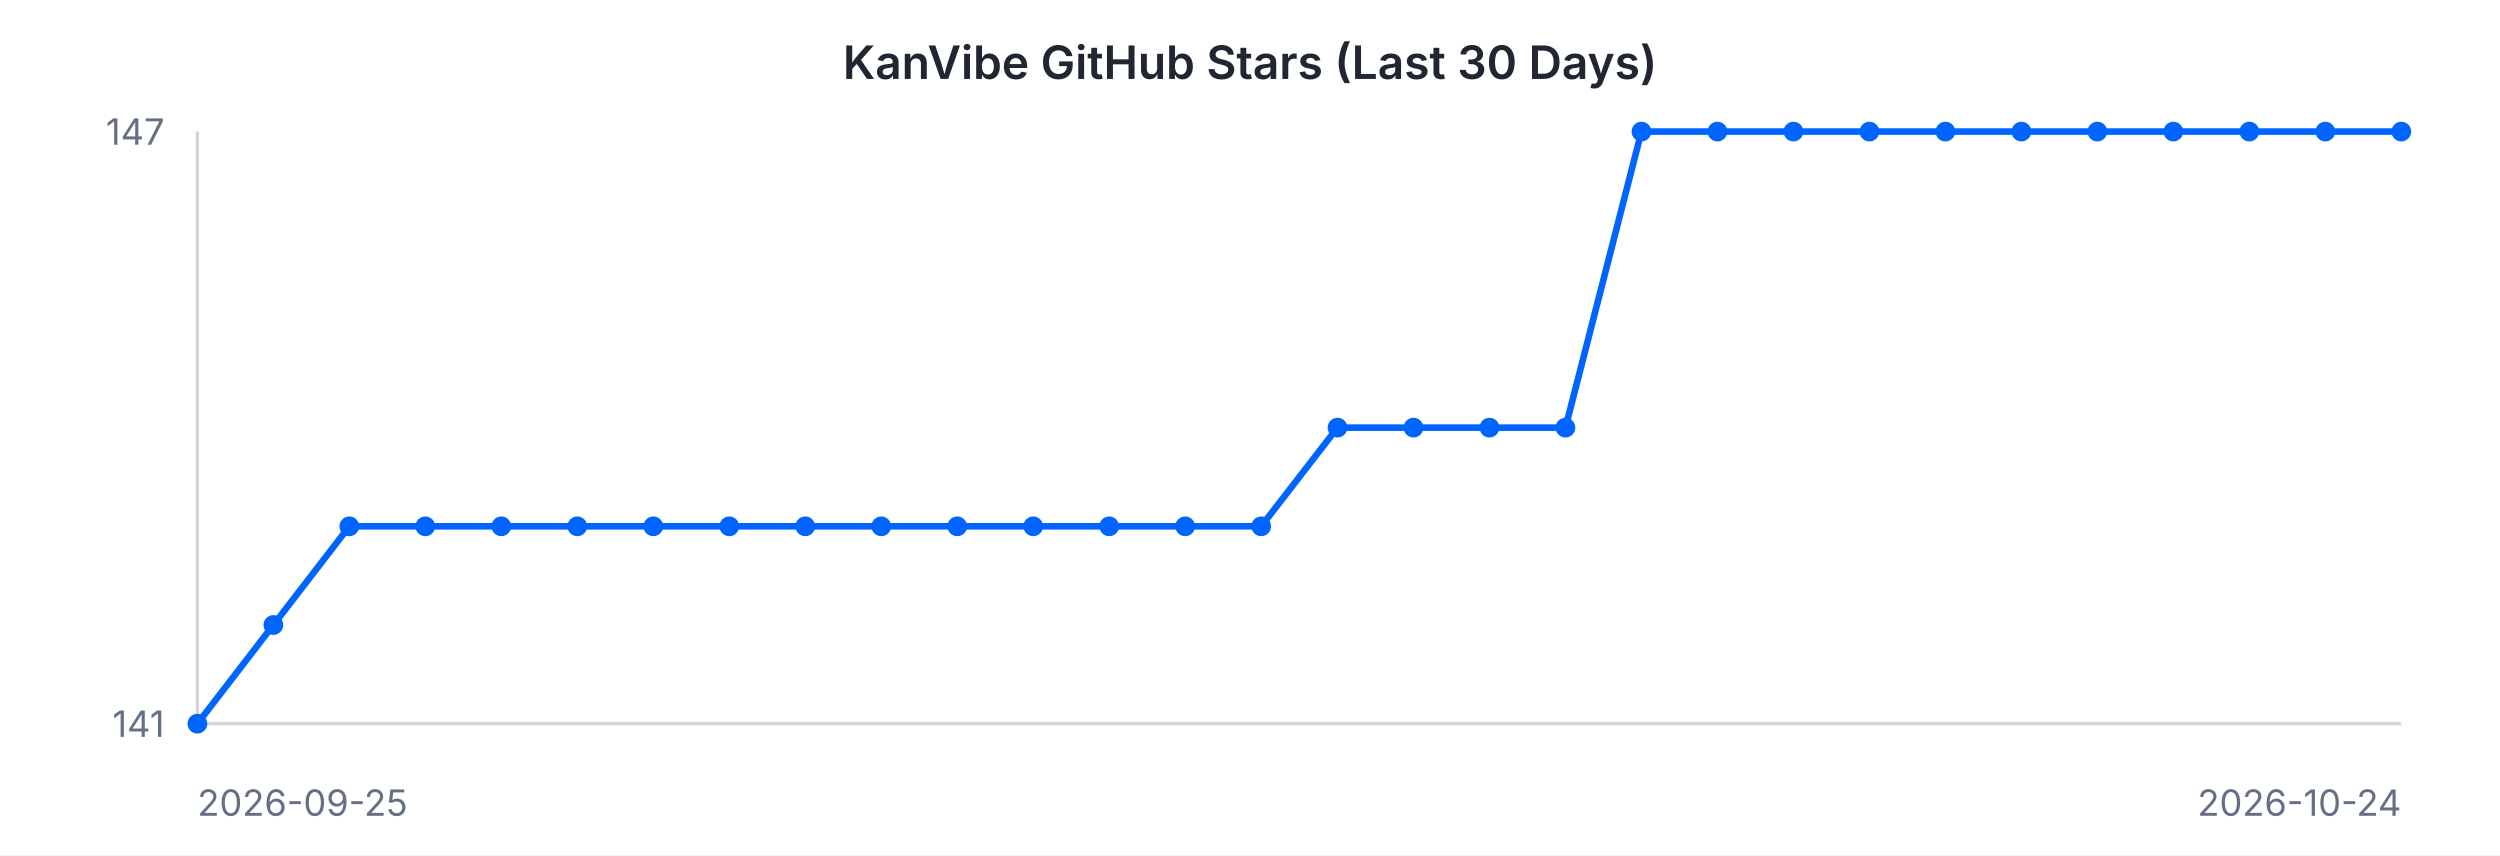
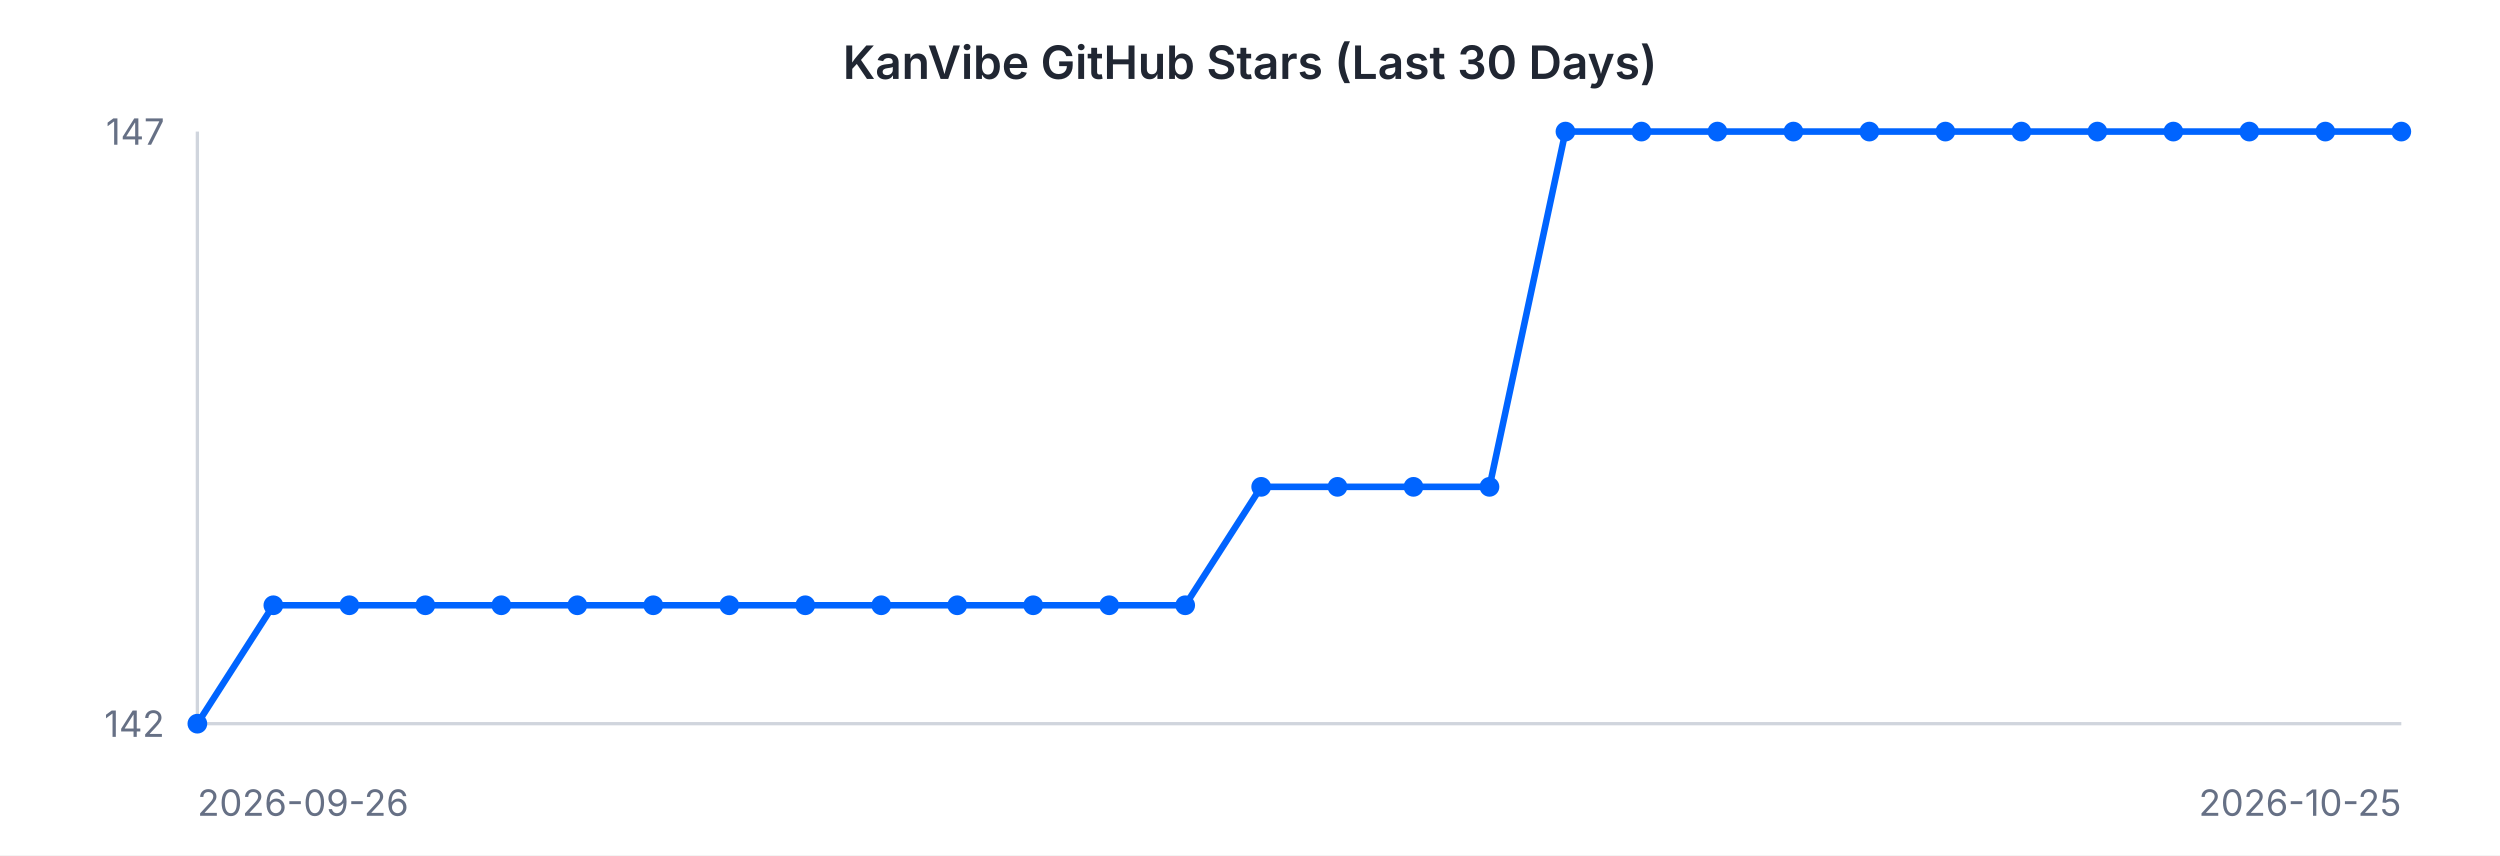
<svg xmlns="http://www.w3.org/2000/svg" width="760" height="260" viewBox="0 0 760 260" font-family="-apple-system, BlinkMacSystemFont, 'Segoe UI', sans-serif">
  <rect width="760" height="260" fill="#ffffff" />
  <text x="380" y="24" text-anchor="middle" font-size="14" font-weight="600" fill="#202632">KanVibe GitHub Stars (Last 30 Days)</text>
  <line x1="60" y1="40" x2="60" y2="220" stroke="#d0d5dd" stroke-width="1" />
  <line x1="60" y1="220" x2="730" y2="220" stroke="#d0d5dd" stroke-width="1" />
-   <path d="M 60.0 220.0 L 83.1 190.0 L 106.2 160.0 L 129.3 160.0 L 152.4 160.0 L 175.5 160.0 L 198.6 160.0 L 221.7 160.0 L 244.8 160.0 L 267.9 160.0 L 291.0 160.0 L 314.1 160.0 L 337.2 160.0 L 360.3 160.0 L 383.4 160.0 L 406.6 130.0 L 429.7 130.0 L 452.8 130.0 L 475.9 130.0 L 499.0 40.0 L 522.1 40.0 L 545.2 40.0 L 568.3 40.0 L 591.4 40.0 L 614.5 40.0 L 637.6 40.0 L 660.7 40.0 L 683.8 40.0 L 706.9 40.0 L 730.0 40.0" fill="none" stroke="#0064FF" stroke-width="2" />
+   <path d="M 60.0 220.0 L 83.1 184.0 L 106.2 184.0 L 129.3 184.0 L 152.4 184.0 L 175.5 184.0 L 198.6 184.0 L 221.7 184.0 L 244.8 184.0 L 267.9 184.0 L 291.0 184.0 L 314.1 184.0 L 337.2 184.0 L 360.3 184.0 L 383.4 148.0 L 406.6 148.0 L 429.7 148.0 L 452.8 148.0 L 475.9 40.0 L 499.0 40.0 L 522.1 40.0 L 545.2 40.0 L 568.3 40.0 L 591.4 40.0 L 614.5 40.0 L 637.6 40.0 L 660.7 40.0 L 683.8 40.0 L 706.9 40.0 L 730.0 40.0" fill="none" stroke="#0064FF" stroke-width="2" />
  <circle cx="60.0" cy="220.0" r="3" fill="#0064FF" />
-   <circle cx="83.1" cy="190.0" r="3" fill="#0064FF" />
-   <circle cx="106.2" cy="160.0" r="3" fill="#0064FF" />
-   <circle cx="129.3" cy="160.0" r="3" fill="#0064FF" />
-   <circle cx="152.4" cy="160.0" r="3" fill="#0064FF" />
-   <circle cx="175.5" cy="160.0" r="3" fill="#0064FF" />
-   <circle cx="198.6" cy="160.0" r="3" fill="#0064FF" />
-   <circle cx="221.7" cy="160.0" r="3" fill="#0064FF" />
-   <circle cx="244.8" cy="160.0" r="3" fill="#0064FF" />
-   <circle cx="267.9" cy="160.0" r="3" fill="#0064FF" />
-   <circle cx="291.0" cy="160.0" r="3" fill="#0064FF" />
-   <circle cx="314.1" cy="160.0" r="3" fill="#0064FF" />
-   <circle cx="337.2" cy="160.0" r="3" fill="#0064FF" />
-   <circle cx="360.3" cy="160.0" r="3" fill="#0064FF" />
-   <circle cx="383.4" cy="160.0" r="3" fill="#0064FF" />
-   <circle cx="406.6" cy="130.0" r="3" fill="#0064FF" />
-   <circle cx="429.7" cy="130.0" r="3" fill="#0064FF" />
-   <circle cx="452.8" cy="130.0" r="3" fill="#0064FF" />
-   <circle cx="475.9" cy="130.0" r="3" fill="#0064FF" />
+   <circle cx="83.1" cy="184.0" r="3" fill="#0064FF" />
+   <circle cx="106.2" cy="184.0" r="3" fill="#0064FF" />
+   <circle cx="129.3" cy="184.0" r="3" fill="#0064FF" />
+   <circle cx="152.4" cy="184.0" r="3" fill="#0064FF" />
+   <circle cx="175.5" cy="184.0" r="3" fill="#0064FF" />
+   <circle cx="198.6" cy="184.0" r="3" fill="#0064FF" />
+   <circle cx="221.7" cy="184.0" r="3" fill="#0064FF" />
+   <circle cx="244.8" cy="184.0" r="3" fill="#0064FF" />
+   <circle cx="267.9" cy="184.0" r="3" fill="#0064FF" />
+   <circle cx="291.0" cy="184.0" r="3" fill="#0064FF" />
+   <circle cx="314.1" cy="184.0" r="3" fill="#0064FF" />
+   <circle cx="337.2" cy="184.0" r="3" fill="#0064FF" />
+   <circle cx="360.3" cy="184.0" r="3" fill="#0064FF" />
+   <circle cx="383.4" cy="148.0" r="3" fill="#0064FF" />
+   <circle cx="406.6" cy="148.0" r="3" fill="#0064FF" />
+   <circle cx="429.7" cy="148.0" r="3" fill="#0064FF" />
+   <circle cx="452.8" cy="148.0" r="3" fill="#0064FF" />
+   <circle cx="475.9" cy="40.0" r="3" fill="#0064FF" />
  <circle cx="499.0" cy="40.0" r="3" fill="#0064FF" />
  <circle cx="522.1" cy="40.0" r="3" fill="#0064FF" />
  <circle cx="545.2" cy="40.0" r="3" fill="#0064FF" />
  <circle cx="568.3" cy="40.0" r="3" fill="#0064FF" />
  <circle cx="591.4" cy="40.0" r="3" fill="#0064FF" />
  <circle cx="614.5" cy="40.0" r="3" fill="#0064FF" />
  <circle cx="637.6" cy="40.0" r="3" fill="#0064FF" />
  <circle cx="660.7" cy="40.0" r="3" fill="#0064FF" />
  <circle cx="683.8" cy="40.0" r="3" fill="#0064FF" />
  <circle cx="706.9" cy="40.0" r="3" fill="#0064FF" />
  <circle cx="730.0" cy="40.0" r="3" fill="#0064FF" />
  <text x="50" y="44" text-anchor="end" font-size="11" fill="#667085">147</text>
-   <text x="50" y="224" text-anchor="end" font-size="11" fill="#667085">141</text>
-   <text x="60" y="248" text-anchor="start" font-size="11" fill="#667085">2026-09-25</text>
-   <text x="730" y="248" text-anchor="end" font-size="11" fill="#667085">2026-10-24</text>
+   <text x="50" y="224" text-anchor="end" font-size="11" fill="#667085">142</text>
+   <text x="60" y="248" text-anchor="start" font-size="11" fill="#667085">2026-09-26</text>
+   <text x="730" y="248" text-anchor="end" font-size="11" fill="#667085">2026-10-25</text>
</svg>
